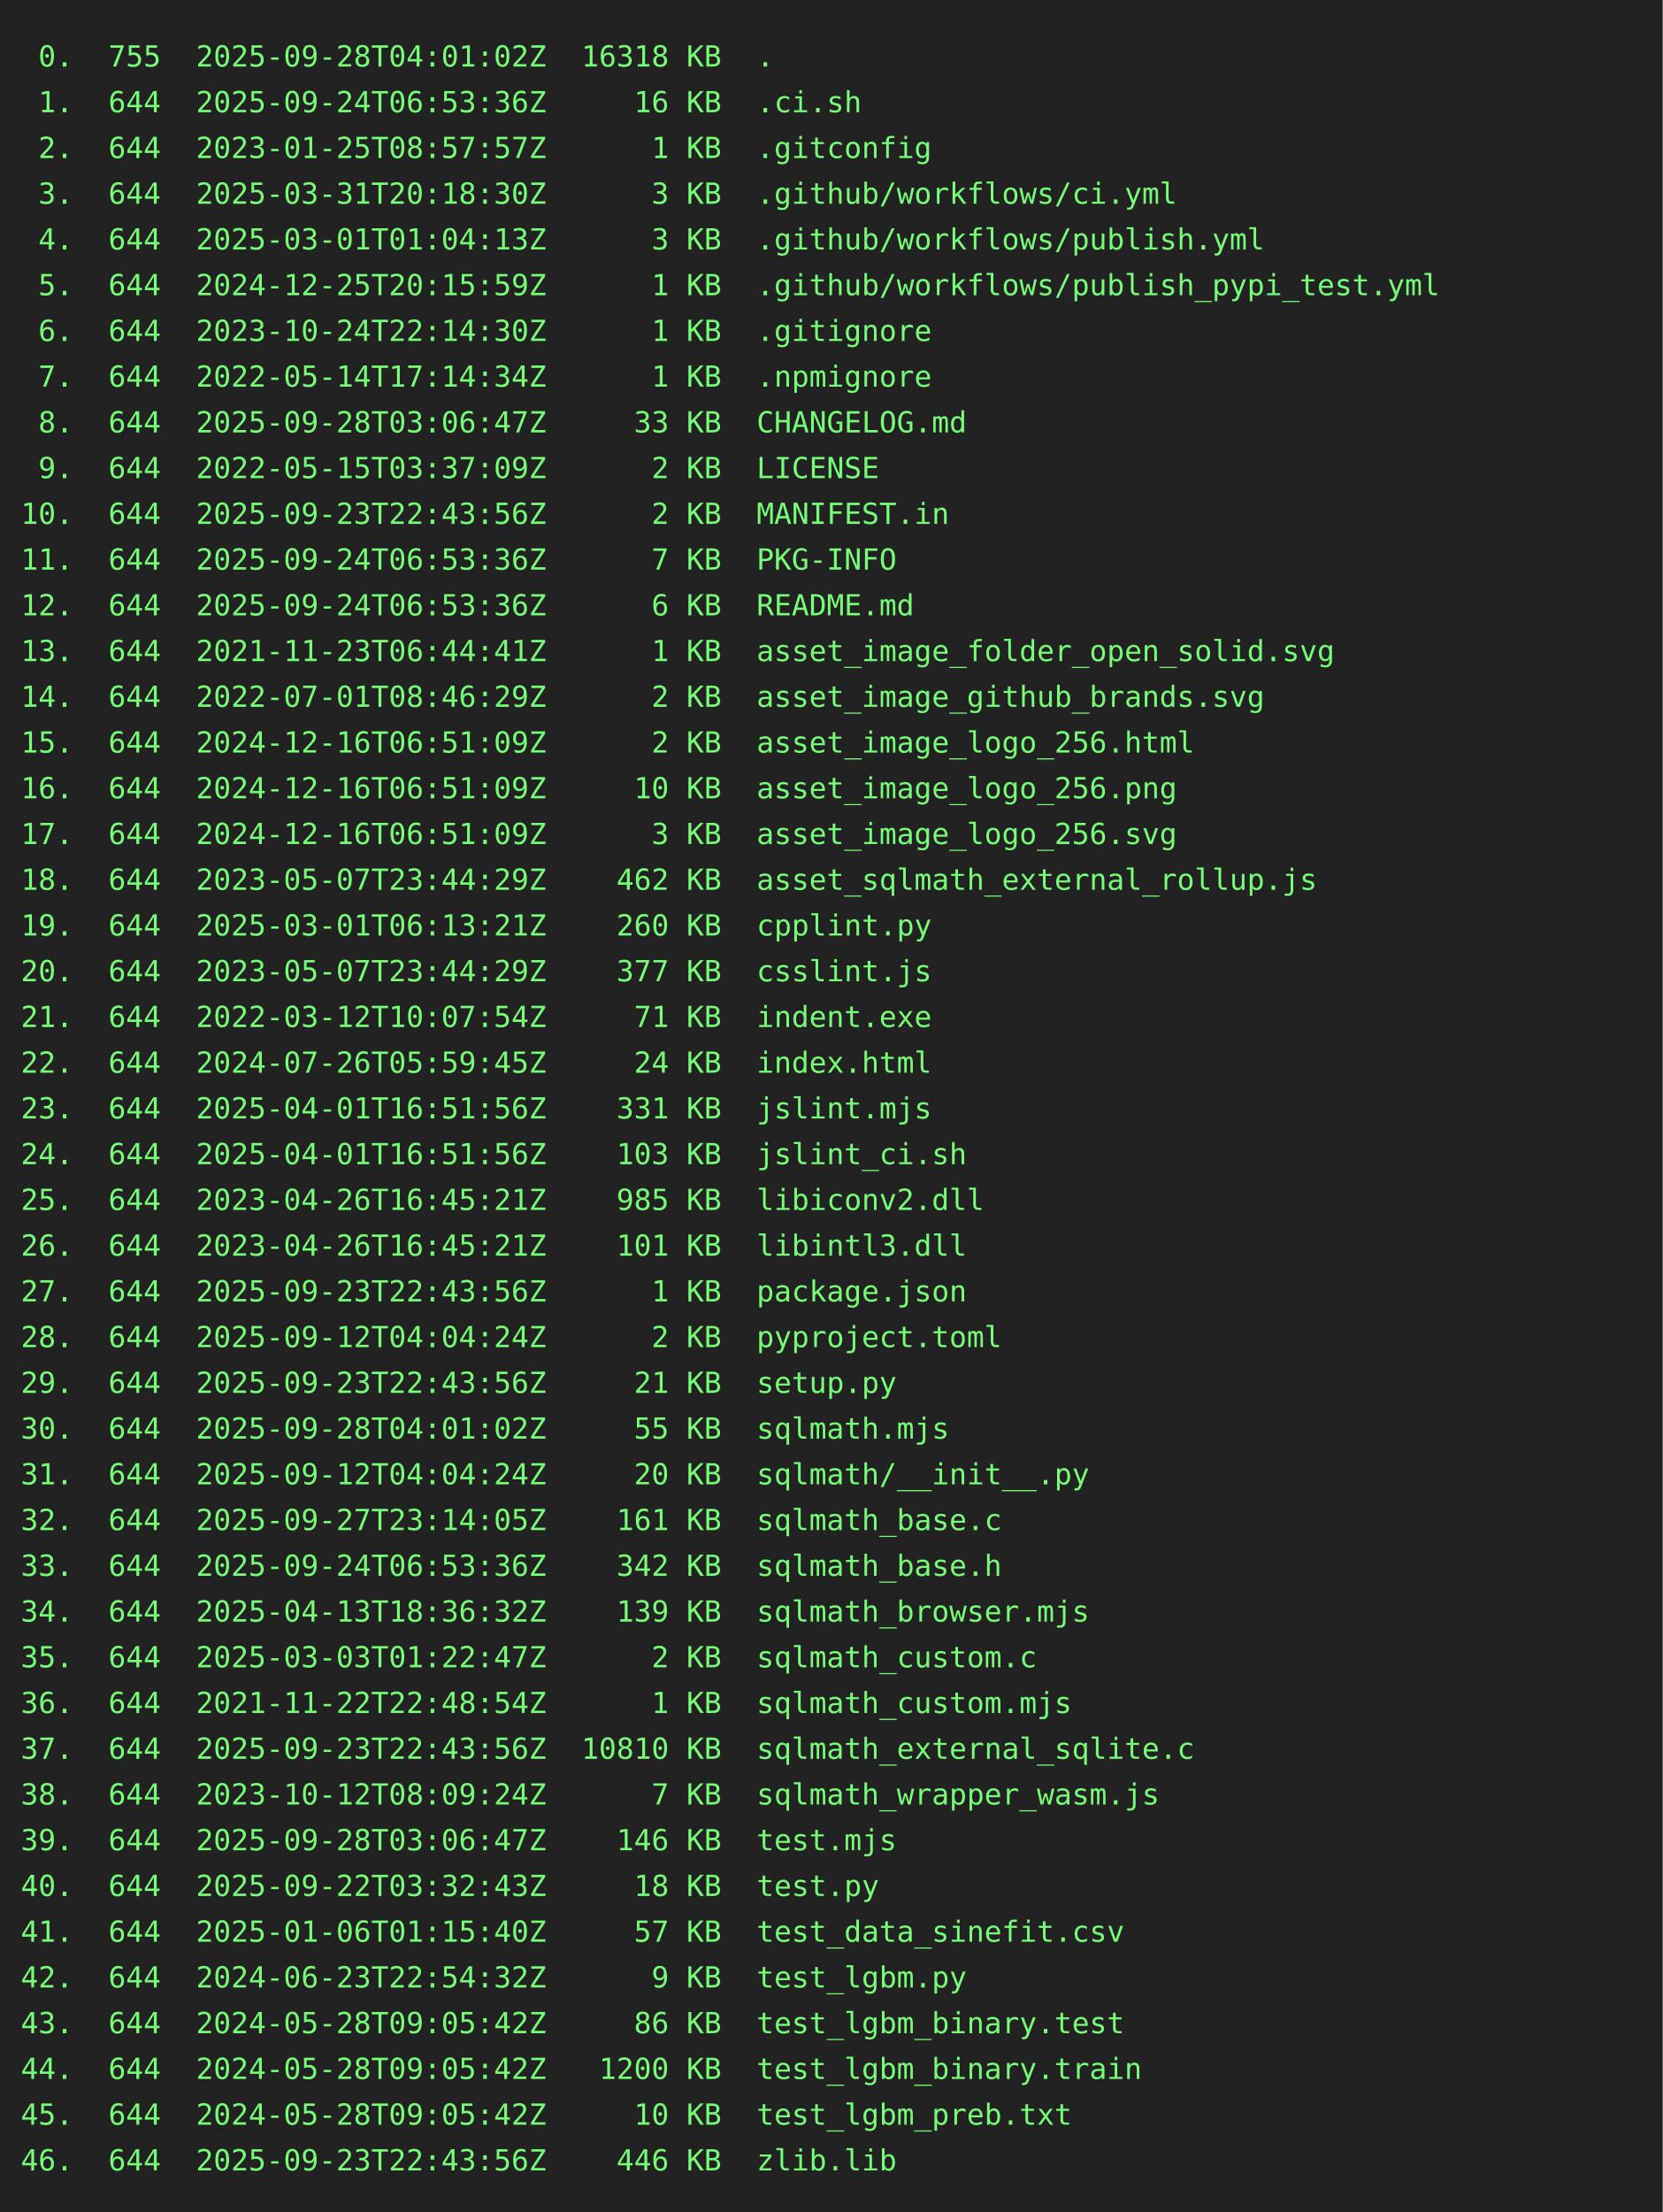
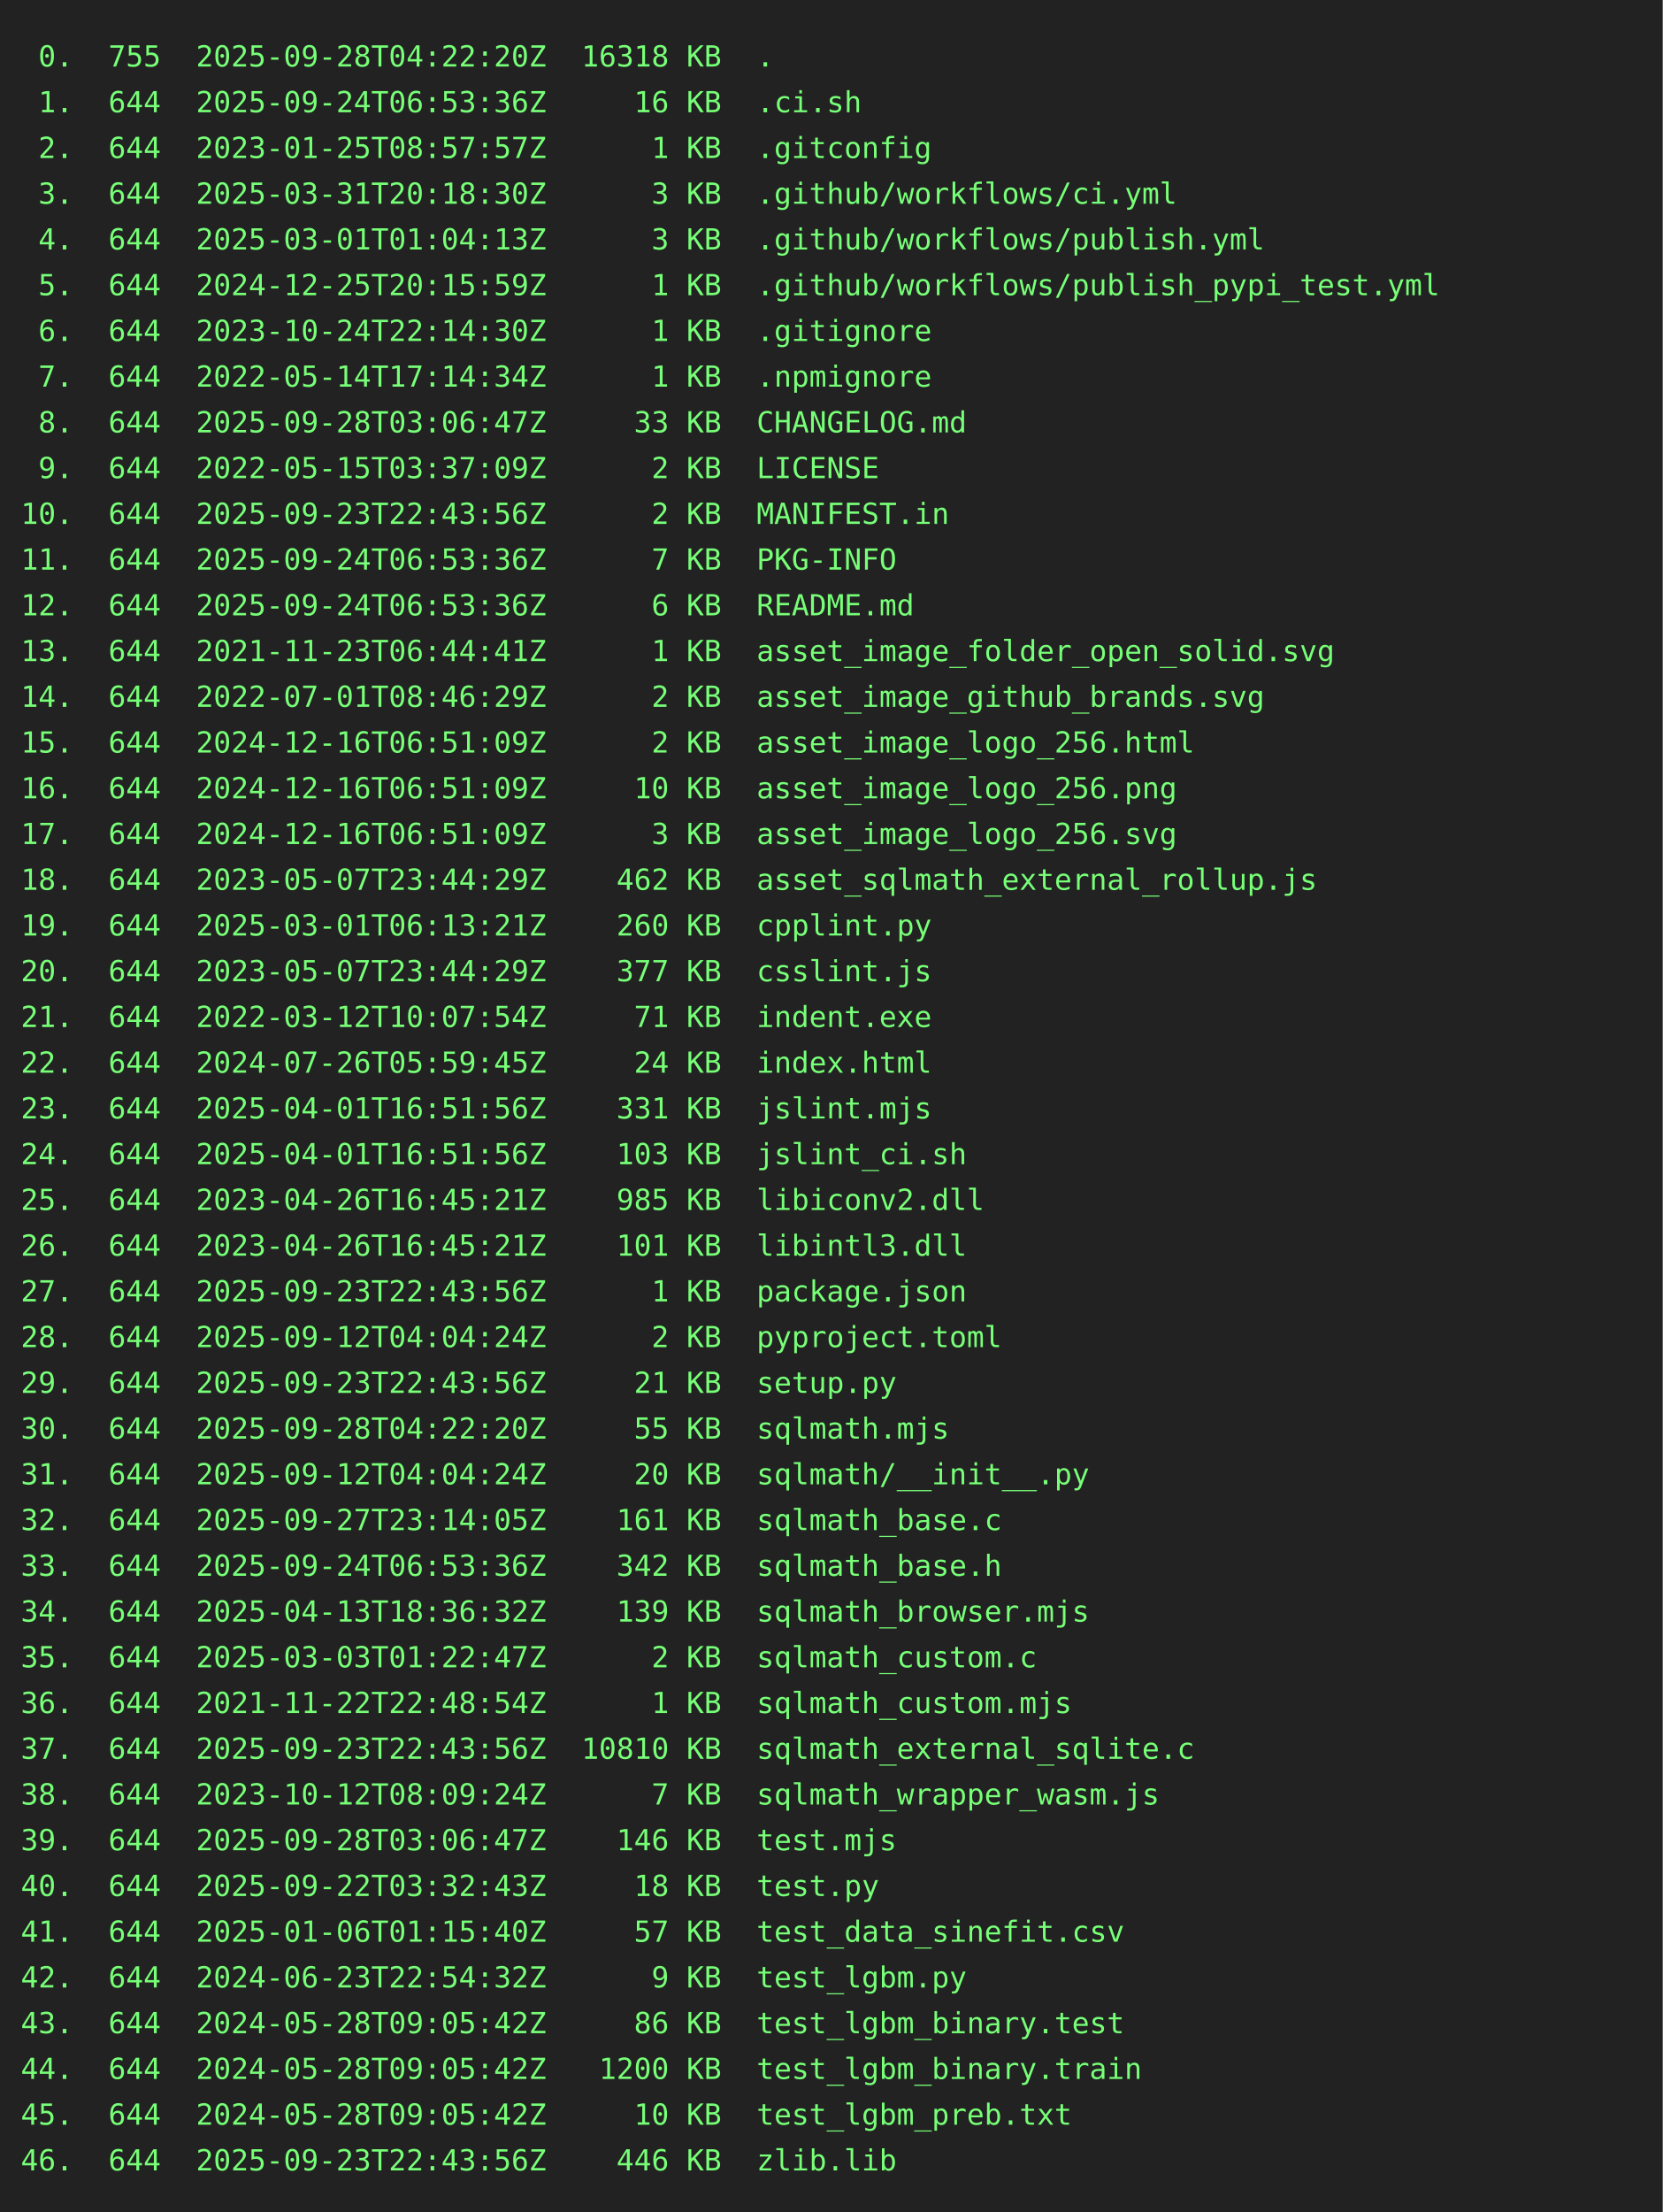
<svg xmlns="http://www.w3.org/2000/svg" height="1064" width="800">
  <rect height="1064" fill="#222" width="800" />
  <text fill="#7f7" font-family="consolas, menlo, monospace" font-size="14" xml:space="preserve">
-     <tspan lengthAdjust="spacingAndGlyphs" textLength="768" x="10" y="32"> 0.  755  2025-09-28T04:01:02Z  16318 KB  .                                                      </tspan>
+     <tspan lengthAdjust="spacingAndGlyphs" textLength="768" x="10" y="32"> 0.  755  2025-09-28T04:22:20Z  16318 KB  .                                                      </tspan>
    <tspan lengthAdjust="spacingAndGlyphs" textLength="768" x="10" y="54"> 1.  644  2025-09-24T06:53:36Z     16 KB  .ci.sh                                                 </tspan>
    <tspan lengthAdjust="spacingAndGlyphs" textLength="768" x="10" y="76"> 2.  644  2023-01-25T08:57:57Z      1 KB  .gitconfig                                             </tspan>
    <tspan lengthAdjust="spacingAndGlyphs" textLength="768" x="10" y="98"> 3.  644  2025-03-31T20:18:30Z      3 KB  .github/workflows/ci.yml                               </tspan>
    <tspan lengthAdjust="spacingAndGlyphs" textLength="768" x="10" y="120"> 4.  644  2025-03-01T01:04:13Z      3 KB  .github/workflows/publish.yml                          </tspan>
    <tspan lengthAdjust="spacingAndGlyphs" textLength="768" x="10" y="142"> 5.  644  2024-12-25T20:15:59Z      1 KB  .github/workflows/publish_pypi_test.yml                </tspan>
    <tspan lengthAdjust="spacingAndGlyphs" textLength="768" x="10" y="164"> 6.  644  2023-10-24T22:14:30Z      1 KB  .gitignore                                             </tspan>
    <tspan lengthAdjust="spacingAndGlyphs" textLength="768" x="10" y="186"> 7.  644  2022-05-14T17:14:34Z      1 KB  .npmignore                                             </tspan>
    <tspan lengthAdjust="spacingAndGlyphs" textLength="768" x="10" y="208"> 8.  644  2025-09-28T03:06:47Z     33 KB  CHANGELOG.md                                           </tspan>
    <tspan lengthAdjust="spacingAndGlyphs" textLength="768" x="10" y="230"> 9.  644  2022-05-15T03:37:09Z      2 KB  LICENSE                                                </tspan>
    <tspan lengthAdjust="spacingAndGlyphs" textLength="768" x="10" y="252">10.  644  2025-09-23T22:43:56Z      2 KB  MANIFEST.in                                            </tspan>
    <tspan lengthAdjust="spacingAndGlyphs" textLength="768" x="10" y="274">11.  644  2025-09-24T06:53:36Z      7 KB  PKG-INFO                                               </tspan>
    <tspan lengthAdjust="spacingAndGlyphs" textLength="768" x="10" y="296">12.  644  2025-09-24T06:53:36Z      6 KB  README.md                                              </tspan>
    <tspan lengthAdjust="spacingAndGlyphs" textLength="768" x="10" y="318">13.  644  2021-11-23T06:44:41Z      1 KB  asset_image_folder_open_solid.svg                      </tspan>
    <tspan lengthAdjust="spacingAndGlyphs" textLength="768" x="10" y="340">14.  644  2022-07-01T08:46:29Z      2 KB  asset_image_github_brands.svg                          </tspan>
    <tspan lengthAdjust="spacingAndGlyphs" textLength="768" x="10" y="362">15.  644  2024-12-16T06:51:09Z      2 KB  asset_image_logo_256.html                              </tspan>
    <tspan lengthAdjust="spacingAndGlyphs" textLength="768" x="10" y="384">16.  644  2024-12-16T06:51:09Z     10 KB  asset_image_logo_256.png                               </tspan>
    <tspan lengthAdjust="spacingAndGlyphs" textLength="768" x="10" y="406">17.  644  2024-12-16T06:51:09Z      3 KB  asset_image_logo_256.svg                               </tspan>
    <tspan lengthAdjust="spacingAndGlyphs" textLength="768" x="10" y="428">18.  644  2023-05-07T23:44:29Z    462 KB  asset_sqlmath_external_rollup.js                       </tspan>
    <tspan lengthAdjust="spacingAndGlyphs" textLength="768" x="10" y="450">19.  644  2025-03-01T06:13:21Z    260 KB  cpplint.py                                             </tspan>
    <tspan lengthAdjust="spacingAndGlyphs" textLength="768" x="10" y="472">20.  644  2023-05-07T23:44:29Z    377 KB  csslint.js                                             </tspan>
    <tspan lengthAdjust="spacingAndGlyphs" textLength="768" x="10" y="494">21.  644  2022-03-12T10:07:54Z     71 KB  indent.exe                                             </tspan>
    <tspan lengthAdjust="spacingAndGlyphs" textLength="768" x="10" y="516">22.  644  2024-07-26T05:59:45Z     24 KB  index.html                                             </tspan>
    <tspan lengthAdjust="spacingAndGlyphs" textLength="768" x="10" y="538">23.  644  2025-04-01T16:51:56Z    331 KB  jslint.mjs                                             </tspan>
    <tspan lengthAdjust="spacingAndGlyphs" textLength="768" x="10" y="560">24.  644  2025-04-01T16:51:56Z    103 KB  jslint_ci.sh                                           </tspan>
    <tspan lengthAdjust="spacingAndGlyphs" textLength="768" x="10" y="582">25.  644  2023-04-26T16:45:21Z    985 KB  libiconv2.dll                                          </tspan>
    <tspan lengthAdjust="spacingAndGlyphs" textLength="768" x="10" y="604">26.  644  2023-04-26T16:45:21Z    101 KB  libintl3.dll                                           </tspan>
    <tspan lengthAdjust="spacingAndGlyphs" textLength="768" x="10" y="626">27.  644  2025-09-23T22:43:56Z      1 KB  package.json                                           </tspan>
    <tspan lengthAdjust="spacingAndGlyphs" textLength="768" x="10" y="648">28.  644  2025-09-12T04:04:24Z      2 KB  pyproject.toml                                         </tspan>
    <tspan lengthAdjust="spacingAndGlyphs" textLength="768" x="10" y="670">29.  644  2025-09-23T22:43:56Z     21 KB  setup.py                                               </tspan>
-     <tspan lengthAdjust="spacingAndGlyphs" textLength="768" x="10" y="692">30.  644  2025-09-28T04:01:02Z     55 KB  sqlmath.mjs                                            </tspan>
+     <tspan lengthAdjust="spacingAndGlyphs" textLength="768" x="10" y="692">30.  644  2025-09-28T04:22:20Z     55 KB  sqlmath.mjs                                            </tspan>
    <tspan lengthAdjust="spacingAndGlyphs" textLength="768" x="10" y="714">31.  644  2025-09-12T04:04:24Z     20 KB  sqlmath/__init__.py                                    </tspan>
    <tspan lengthAdjust="spacingAndGlyphs" textLength="768" x="10" y="736">32.  644  2025-09-27T23:14:05Z    161 KB  sqlmath_base.c                                         </tspan>
    <tspan lengthAdjust="spacingAndGlyphs" textLength="768" x="10" y="758">33.  644  2025-09-24T06:53:36Z    342 KB  sqlmath_base.h                                         </tspan>
    <tspan lengthAdjust="spacingAndGlyphs" textLength="768" x="10" y="780">34.  644  2025-04-13T18:36:32Z    139 KB  sqlmath_browser.mjs                                    </tspan>
    <tspan lengthAdjust="spacingAndGlyphs" textLength="768" x="10" y="802">35.  644  2025-03-03T01:22:47Z      2 KB  sqlmath_custom.c                                       </tspan>
    <tspan lengthAdjust="spacingAndGlyphs" textLength="768" x="10" y="824">36.  644  2021-11-22T22:48:54Z      1 KB  sqlmath_custom.mjs                                     </tspan>
    <tspan lengthAdjust="spacingAndGlyphs" textLength="768" x="10" y="846">37.  644  2025-09-23T22:43:56Z  10810 KB  sqlmath_external_sqlite.c                              </tspan>
    <tspan lengthAdjust="spacingAndGlyphs" textLength="768" x="10" y="868">38.  644  2023-10-12T08:09:24Z      7 KB  sqlmath_wrapper_wasm.js                                </tspan>
    <tspan lengthAdjust="spacingAndGlyphs" textLength="768" x="10" y="890">39.  644  2025-09-28T03:06:47Z    146 KB  test.mjs                                               </tspan>
    <tspan lengthAdjust="spacingAndGlyphs" textLength="768" x="10" y="912">40.  644  2025-09-22T03:32:43Z     18 KB  test.py                                                </tspan>
    <tspan lengthAdjust="spacingAndGlyphs" textLength="768" x="10" y="934">41.  644  2025-01-06T01:15:40Z     57 KB  test_data_sinefit.csv                                  </tspan>
    <tspan lengthAdjust="spacingAndGlyphs" textLength="768" x="10" y="956">42.  644  2024-06-23T22:54:32Z      9 KB  test_lgbm.py                                           </tspan>
    <tspan lengthAdjust="spacingAndGlyphs" textLength="768" x="10" y="978">43.  644  2024-05-28T09:05:42Z     86 KB  test_lgbm_binary.test                                  </tspan>
    <tspan lengthAdjust="spacingAndGlyphs" textLength="768" x="10" y="1000">44.  644  2024-05-28T09:05:42Z   1200 KB  test_lgbm_binary.train                                 </tspan>
    <tspan lengthAdjust="spacingAndGlyphs" textLength="768" x="10" y="1022">45.  644  2024-05-28T09:05:42Z     10 KB  test_lgbm_preb.txt                                     </tspan>
    <tspan lengthAdjust="spacingAndGlyphs" textLength="768" x="10" y="1044">46.  644  2025-09-23T22:43:56Z    446 KB  zlib.lib                                               </tspan>
  </text>
</svg>
